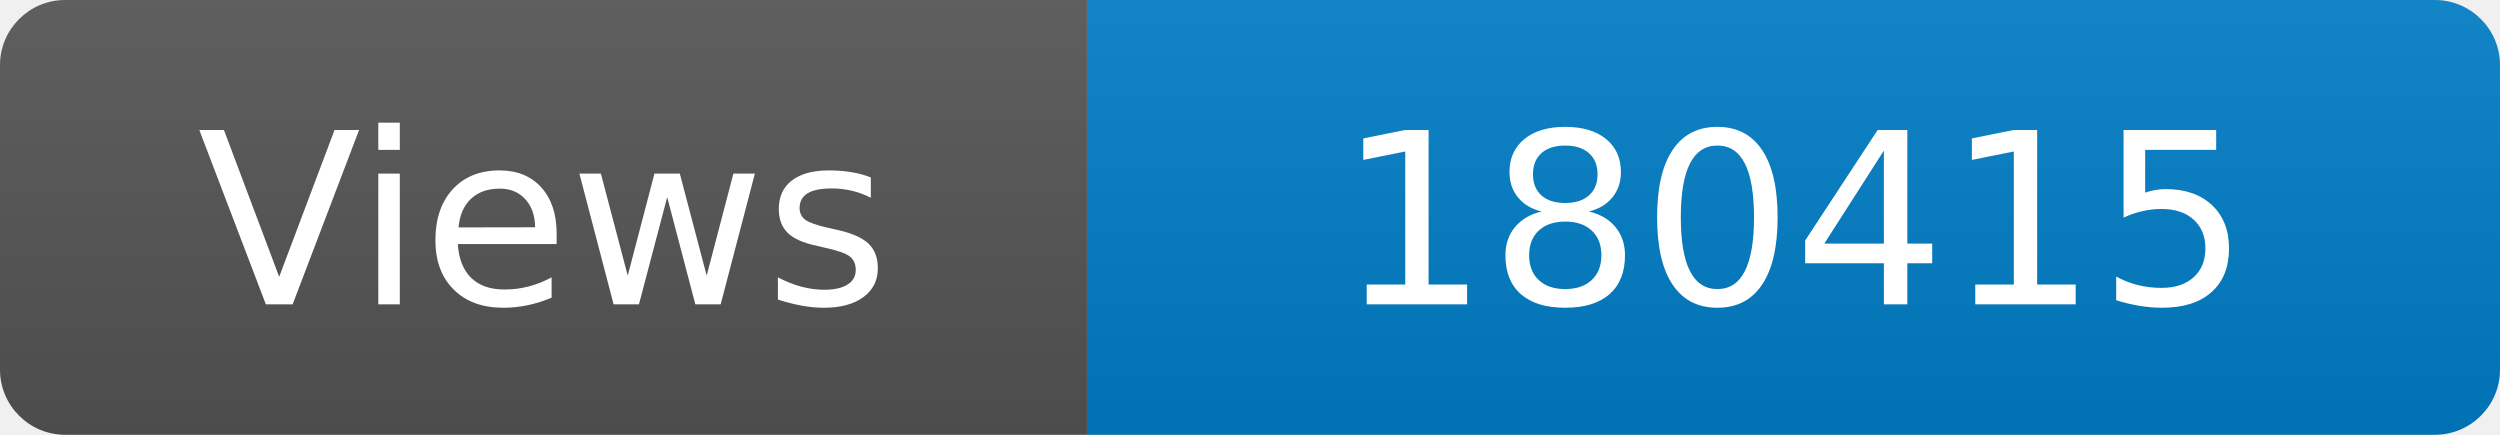
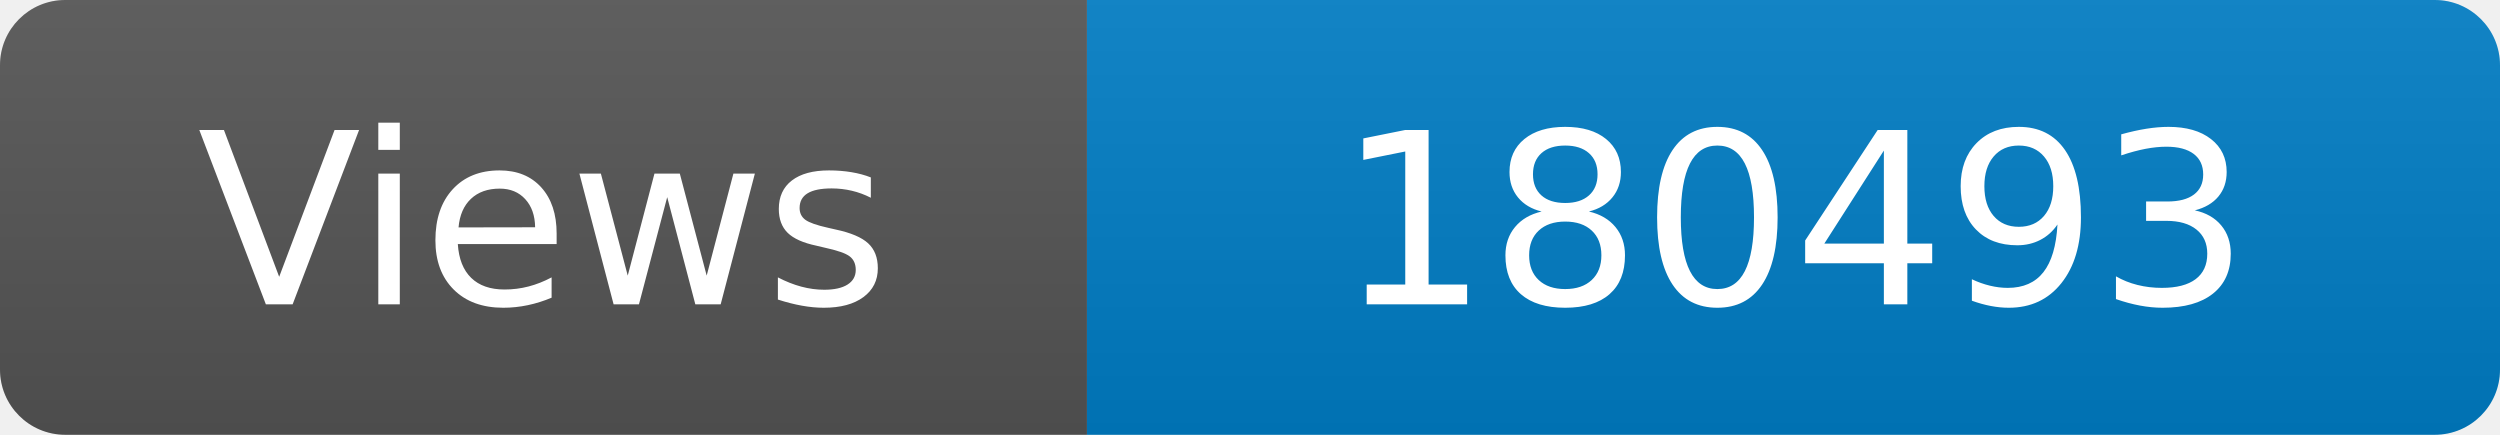
<svg xmlns="http://www.w3.org/2000/svg" width="115" height="20" role="img" aria-label="Maintained?: yes">
  <linearGradient id="s" x2="0" y2="100%">
    <stop offset="0" stop-color="#bbb" stop-opacity=".1" />
    <stop offset="1" stop-opacity=".1" />
  </linearGradient>
  <clipPath id="r">
    <rect width="115" height="20" rx="3" fill="#fff" />
  </clipPath>
  <g clip-path="url(#r)">
    <rect width="50" height="20" fill="#555" />
    <rect x="50" width="160" height="20" fill="#007ec6" />
    <rect width="115" height="20" fill="url(#s)" />
  </g>
  <g fill="#fff" text-anchor="middle" font-family="Verdana,Geneva,DejaVu Sans,sans-serif" font-size="110">
    <text x="250" y="140" transform="scale(.1)" fill="#fff">Views</text>
-     <text x="825" y="140" transform="scale(.1)" fill="#fff">180415</text>
+     <text x="825" y="140" transform="scale(.1)" fill="#fff">180493</text>
  </g>
</svg>
